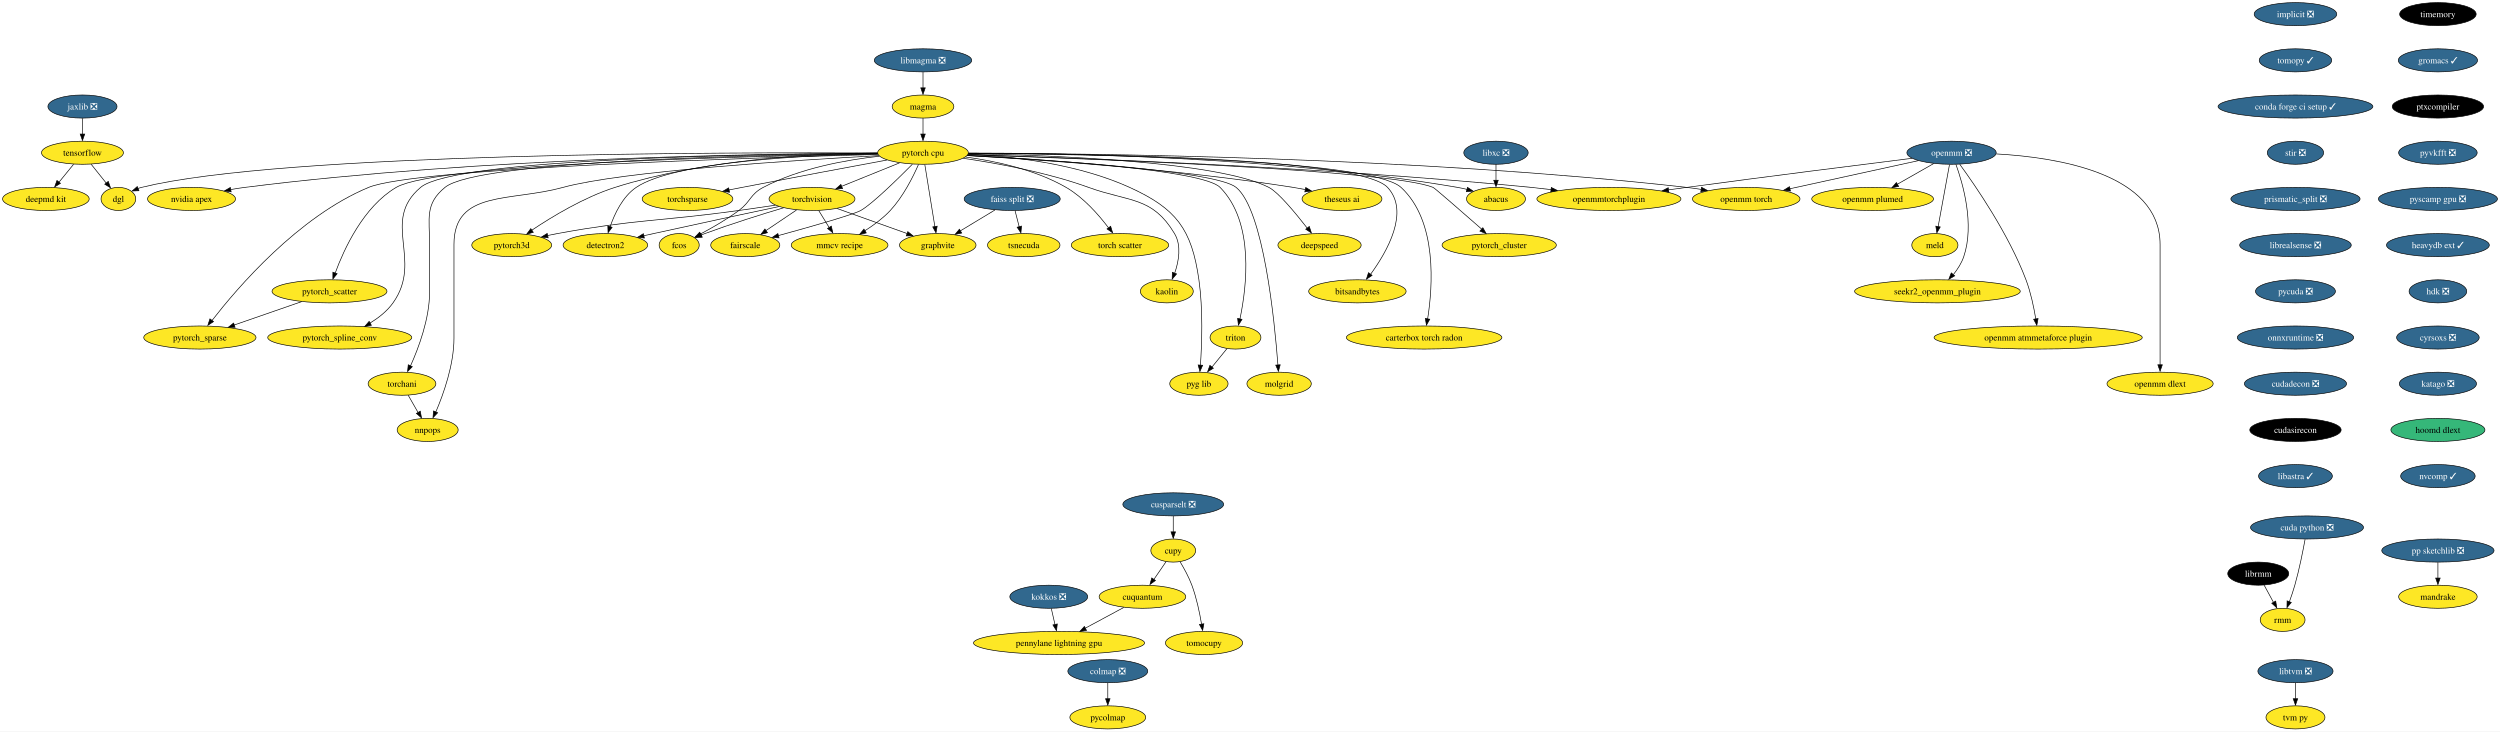
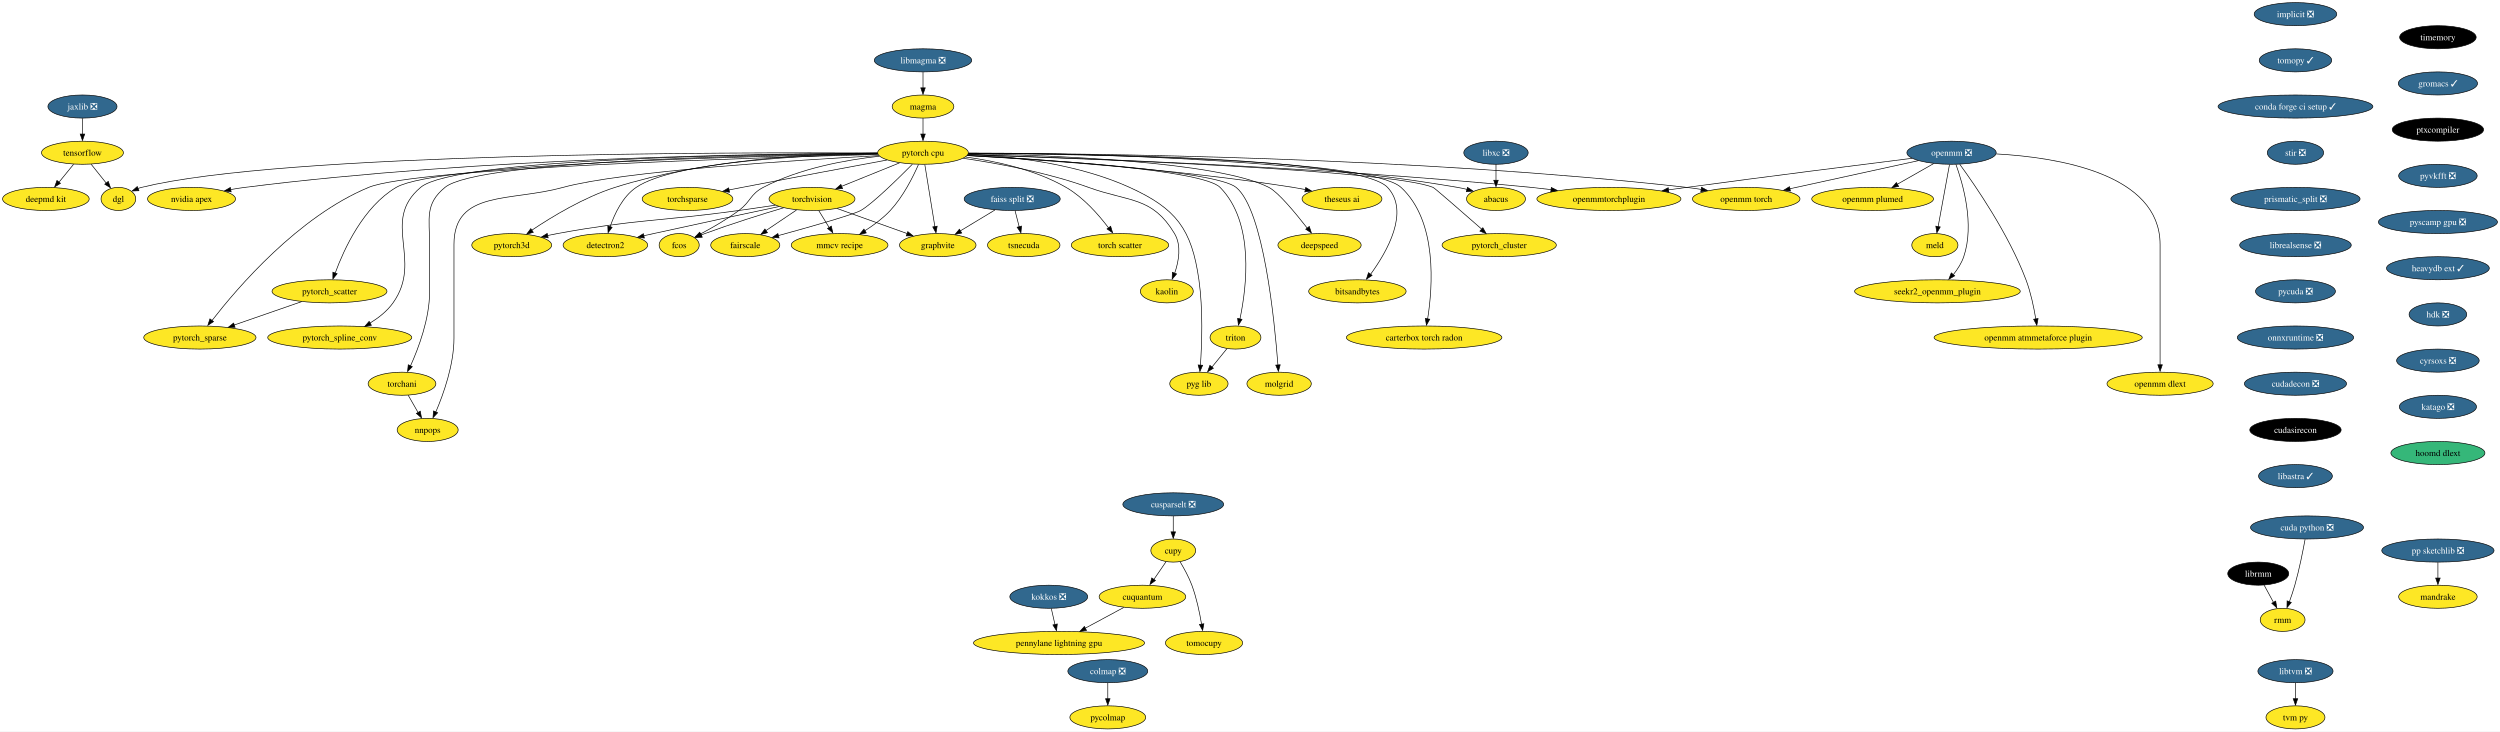
<svg xmlns="http://www.w3.org/2000/svg" xmlns:xlink="http://www.w3.org/1999/xlink" width="3896pt" height="1140pt" viewBox="0.00 0.00 3896.29 1140.00">
  <g id="graph0" class="graph" transform="scale(1 1) rotate(0) translate(4 1136)">
    <polygon fill="white" stroke="none" points="-4,4 -4,-1136 3892.29,-1136 3892.29,4 -4,4" />
    <g id="node1" class="node">
      <g id="a_node1">
        <a xlink:href="https://github.com/conda-forge/implicit-feedstock/pull/87" xlink:title="implicit ❎">
          <ellipse fill="#31688e" stroke="black" cx="3573.52" cy="-1114" rx="64.36" ry="18" />
          <text text-anchor="middle" x="3573.52" y="-1109.33" font-family="Times,serif" font-size="14.00" fill="white">implicit ❎</text>
        </a>
      </g>
    </g>
    <g id="node2" class="node">
      <g id="a_node2">
        <a xlink:href="https://github.com/conda-forge/tomopy-feedstock/pull/71" xlink:title="tomopy ✓">
          <ellipse fill="#31688e" stroke="black" cx="3573.52" cy="-1042" rx="56.47" ry="18" />
          <text text-anchor="middle" x="3573.52" y="-1037.33" font-family="Times,serif" font-size="14.00" fill="white">tomopy ✓</text>
        </a>
      </g>
    </g>
    <g id="node3" class="node">
      <g id="a_node3">
        <a xlink:href="https://github.com/conda-forge/conda-forge-ci-setup-feedstock/pull/263" xlink:title="conda forge ci setup ✓">
          <ellipse fill="#31688e" stroke="black" cx="3573.52" cy="-970" rx="120.65" ry="18" />
          <text text-anchor="middle" x="3573.52" y="-965.33" font-family="Times,serif" font-size="14.00" fill="white">conda forge ci setup ✓</text>
        </a>
      </g>
    </g>
    <g id="node14" class="node">
      <g id="a_node14">
        <a xlink:href="https://github.com/conda-forge/stir-feedstock/pull/89" xlink:title="stir ❎">
          <ellipse fill="#31688e" stroke="black" cx="3573.52" cy="-898" rx="43.84" ry="18" />
          <text text-anchor="middle" x="3573.52" y="-893.33" font-family="Times,serif" font-size="14.00" fill="white">stir ❎</text>
        </a>
      </g>
    </g>
    <g id="node4" class="node">
      <g id="a_node4">
        <a xlink:href="https://github.com/conda-forge/torchvision-feedstock" xlink:title="torchvision">
          <ellipse fill="#fde725" stroke="black" cx="1261.52" cy="-826" rx="66.99" ry="18" />
          <text text-anchor="middle" x="1261.52" y="-821.33" font-family="Times,serif" font-size="14.00">torchvision</text>
        </a>
      </g>
    </g>
    <g id="node5" class="node">
      <g id="a_node5">
        <a xlink:href="https://github.com/conda-forge/detectron2-feedstock" xlink:title="detectron2">
          <ellipse fill="#fde725" stroke="black" cx="939.52" cy="-754" rx="65.94" ry="18" />
          <text text-anchor="middle" x="939.52" y="-749.33" font-family="Times,serif" font-size="14.00">detectron2</text>
        </a>
      </g>
    </g>
    <g id="edge3" class="edge">
      <path fill="none" stroke="black" d="M1209.92,-814.11C1159.92,-803.51 1081.97,-786.88 1014.52,-772 1009.56,-770.91 1004.43,-769.76 999.27,-768.61" />
      <polygon fill="black" stroke="black" points="1000.24,-765.02 989.72,-766.24 998.71,-771.85 1000.24,-765.02" />
    </g>
    <g id="node6" class="node">
      <g id="a_node6">
        <a xlink:href="https://github.com/conda-forge/fcos-feedstock" xlink:title="fcos">
          <ellipse fill="#fde725" stroke="black" cx="1054.52" cy="-754" rx="31.22" ry="18" />
          <text text-anchor="middle" x="1054.52" y="-749.33" font-family="Times,serif" font-size="14.00">fcos</text>
        </a>
      </g>
    </g>
    <g id="edge4" class="edge">
      <path fill="none" stroke="black" d="M1217.18,-812.18C1183.3,-802.08 1135.6,-787.21 1094.52,-772 1092.61,-771.29 1090.65,-770.55 1088.69,-769.77" />
      <polygon fill="black" stroke="black" points="1090.49,-766.32 1079.91,-765.8 1087.86,-772.81 1090.49,-766.32" />
    </g>
    <g id="node7" class="node">
      <g id="a_node7">
        <a xlink:href="https://github.com/conda-forge/fairscale-feedstock" xlink:title="fairscale">
          <ellipse fill="#fde725" stroke="black" cx="1157.52" cy="-754" rx="53.84" ry="18" />
          <text text-anchor="middle" x="1157.52" y="-749.33" font-family="Times,serif" font-size="14.00">fairscale</text>
        </a>
      </g>
    </g>
    <g id="edge5" class="edge">
      <path fill="none" stroke="black" d="M1237.4,-808.76C1223.15,-799.18 1204.94,-786.92 1189.51,-776.53" />
      <polygon fill="black" stroke="black" points="1192.04,-773.35 1181.79,-770.67 1188.13,-779.15 1192.04,-773.35" />
    </g>
    <g id="node8" class="node">
      <g id="a_node8">
        <a xlink:href="https://github.com/conda-forge/graphvite-feedstock" xlink:title="graphvite">
          <ellipse fill="#fde725" stroke="black" cx="1457.52" cy="-754" rx="59.63" ry="18" />
          <text text-anchor="middle" x="1457.52" y="-749.33" font-family="Times,serif" font-size="14.00">graphvite</text>
        </a>
      </g>
    </g>
    <g id="edge6" class="edge">
      <path fill="none" stroke="black" d="M1300.71,-811C1332.2,-799.76 1376.53,-783.92 1410.03,-771.96" />
      <polygon fill="black" stroke="black" points="1410.82,-775.04 1419.06,-768.38 1408.46,-768.45 1410.82,-775.04" />
    </g>
    <g id="node9" class="node">
      <g id="a_node9">
        <a xlink:href="https://github.com/conda-forge/mmcv-recipe-feedstock" xlink:title="mmcv recipe">
          <ellipse fill="#fde725" stroke="black" cx="1304.52" cy="-754" rx="75.41" ry="18" />
          <text text-anchor="middle" x="1304.52" y="-749.33" font-family="Times,serif" font-size="14.00">mmcv recipe</text>
        </a>
      </g>
    </g>
    <g id="edge7" class="edge">
      <path fill="none" stroke="black" d="M1271.93,-808.05C1276.82,-800.09 1282.77,-790.41 1288.23,-781.51" />
      <polygon fill="black" stroke="black" points="1291.65,-783.63 1293.91,-773.28 1285.69,-779.96 1291.65,-783.63" />
    </g>
    <g id="node10" class="node">
      <g id="a_node10">
        <a xlink:href="https://github.com/conda-forge/pytorch3d-feedstock" xlink:title="pytorch3d">
          <ellipse fill="#fde725" stroke="black" cx="793.52" cy="-754" rx="62.26" ry="18" />
          <text text-anchor="middle" x="793.52" y="-749.33" font-family="Times,serif" font-size="14.00">pytorch3d</text>
        </a>
      </g>
    </g>
    <g id="edge8" class="edge">
      <path fill="none" stroke="black" d="M1204.43,-816.24C1186.25,-813.52 1166.05,-810.56 1147.52,-808 1021.92,-790.65 989.24,-794.8 864.52,-772 859.56,-771.09 854.42,-770.06 849.29,-768.96" />
      <polygon fill="black" stroke="black" points="850.34,-765.38 839.81,-766.62 848.81,-772.21 850.34,-765.38" />
    </g>
    <g id="node11" class="node">
      <g id="a_node11">
        <a xlink:href="https://github.com/conda-forge/tensorflow-feedstock" xlink:title="tensorflow">
          <ellipse fill="#fde725" stroke="black" cx="124.52" cy="-898" rx="63.84" ry="18" />
          <text text-anchor="middle" x="124.52" y="-893.33" font-family="Times,serif" font-size="14.00">tensorflow</text>
        </a>
      </g>
    </g>
    <g id="node12" class="node">
      <g id="a_node12">
        <a xlink:href="https://github.com/conda-forge/deepmd-kit-feedstock" xlink:title="deepmd kit">
          <ellipse fill="#fde725" stroke="black" cx="67.52" cy="-826" rx="67.52" ry="18" />
          <text text-anchor="middle" x="67.52" y="-821.33" font-family="Times,serif" font-size="14.00">deepmd kit</text>
        </a>
      </g>
    </g>
    <g id="edge9" class="edge">
      <path fill="none" stroke="black" d="M110.72,-880.05C103.93,-871.71 95.6,-861.49 88.08,-852.25" />
      <polygon fill="black" stroke="black" points="90.22,-850.33 81.19,-844.79 84.79,-854.75 90.22,-850.33" />
    </g>
    <g id="node13" class="node">
      <g id="a_node13">
        <a xlink:href="https://github.com/conda-forge/dgl-feedstock" xlink:title="dgl">
          <ellipse fill="#fde725" stroke="black" cx="180.52" cy="-826" rx="27.01" ry="18" />
          <text text-anchor="middle" x="180.52" y="-821.33" font-family="Times,serif" font-size="14.00">dgl</text>
        </a>
      </g>
    </g>
    <g id="edge10" class="edge">
      <path fill="none" stroke="black" d="M138.07,-880.05C145.11,-871.26 153.83,-860.36 161.53,-850.74" />
      <polygon fill="black" stroke="black" points="164.72,-853.35 168.23,-843.36 159.25,-848.98 164.72,-853.35" />
    </g>
    <g id="node36" class="node">
      <g id="a_node36">
        <a xlink:href="https://github.com/conda-forge/prismatic_split-feedstock/pull/44" xlink:title="prismatic_split ❎">
          <ellipse fill="#31688e" stroke="black" cx="3573.52" cy="-826" rx="100.66" ry="18" />
          <text text-anchor="middle" x="3573.52" y="-821.33" font-family="Times,serif" font-size="14.00" fill="white">prismatic_split ❎</text>
        </a>
      </g>
    </g>
    <g id="node15" class="node">
      <g id="a_node15">
        <a xlink:href="https://github.com/conda-forge/pytorch-cpu-feedstock" xlink:title="pytorch cpu">
          <ellipse fill="#fde725" stroke="black" cx="1434.52" cy="-898" rx="70.68" ry="18" />
          <text text-anchor="middle" x="1434.52" y="-893.33" font-family="Times,serif" font-size="14.00">pytorch cpu</text>
        </a>
      </g>
    </g>
    <g id="edge12" class="edge">
      <path fill="none" stroke="black" d="M1397.83,-882.15C1371.5,-871.5 1335.84,-857.07 1307.6,-845.65" />
      <polygon fill="black" stroke="black" points="1309.14,-842.09 1298.56,-841.58 1306.52,-848.58 1309.14,-842.09" />
    </g>
    <g id="edge13" class="edge">
      <path fill="none" stroke="black" d="M1363.79,-896.4C1253.56,-894.2 1047.22,-884.59 987.52,-844 966.47,-829.69 953.87,-803.05 946.9,-782.64" />
      <polygon fill="black" stroke="black" points="950,-781.83 943.67,-773.34 943.32,-783.93 950,-781.83" />
    </g>
    <g id="edge14" class="edge">
      <path fill="none" stroke="black" d="M1366.67,-892.57C1314.59,-886.87 1242.24,-873.82 1185.52,-844 1164.93,-833.17 1166.2,-821.86 1147.52,-808 1128.75,-794.08 1105.99,-781.05 1087.68,-771.39" />
      <polygon fill="black" stroke="black" points="1089.51,-767.88 1079.02,-766.39 1086.29,-774.1 1089.51,-767.88" />
    </g>
    <g id="edge15" class="edge">
      <path fill="none" stroke="black" d="M1417.92,-880.04C1395.2,-857.13 1355.23,-818.01 1337.52,-808 1326.12,-801.56 1258.1,-782.32 1209.04,-768.89" />
      <polygon fill="black" stroke="black" points="1210.14,-765.29 1199.57,-766.03 1208.3,-772.04 1210.14,-765.29" />
    </g>
    <g id="edge16" class="edge">
      <path fill="none" stroke="black" d="M1437.34,-879.59C1441.26,-855.4 1448.39,-811.36 1453.04,-782.65" />
      <polygon fill="black" stroke="black" points="1456.6,-783.54 1454.75,-773.11 1449.69,-782.42 1456.6,-783.54" />
    </g>
    <g id="edge17" class="edge">
      <path fill="none" stroke="black" d="M1427.51,-879.75C1419.13,-860.63 1403.67,-829.63 1383.52,-808 1372.17,-795.83 1357.52,-785.03 1343.93,-776.4" />
      <polygon fill="black" stroke="black" points="1346.09,-773.01 1335.73,-770.79 1342.44,-778.99 1346.09,-773.01" />
    </g>
    <g id="edge18" class="edge">
      <path fill="none" stroke="black" d="M1363.58,-897.78C1268.3,-896.92 1094.76,-888.53 954.52,-844 906.38,-828.71 856.28,-798.35 825.01,-777.37" />
      <polygon fill="black" stroke="black" points="827.17,-773.93 816.93,-771.19 823.23,-779.71 827.17,-773.93" />
    </g>
    <g id="edge19" class="edge">
      <path fill="none" stroke="black" d="M1363.49,-897.58C1137.32,-898.87 435.99,-898.25 216.52,-844 214.72,-843.56 212.9,-843.02 211.09,-842.41" />
      <polygon fill="black" stroke="black" points="212.52,-838.81 201.94,-838.35 209.92,-845.31 212.52,-838.81" />
    </g>
    <g id="node16" class="node">
      <g id="a_node16">
        <a xlink:href="https://github.com/conda-forge/nvidia-apex-feedstock" xlink:title="nvidia apex">
          <ellipse fill="#fde725" stroke="black" cx="294.52" cy="-826" rx="68.57" ry="18" />
          <text text-anchor="middle" x="294.52" y="-821.33" font-family="Times,serif" font-size="14.00">nvidia apex</text>
        </a>
      </g>
    </g>
    <g id="edge20" class="edge">
      <path fill="none" stroke="black" d="M1363.68,-897.15C1193.17,-896.71 746.63,-890.78 377.52,-844 370.36,-843.09 362.9,-841.91 355.51,-840.59" />
      <polygon fill="black" stroke="black" points="356.26,-836.98 345.79,-838.57 354.97,-843.86 356.26,-836.98" />
    </g>
    <g id="node17" class="node">
      <g id="a_node17">
        <a xlink:href="https://github.com/conda-forge/pytorch_cluster-feedstock" xlink:title="pytorch_cluster">
          <ellipse fill="#fde725" stroke="black" cx="2332.52" cy="-754" rx="89.09" ry="18" />
          <text text-anchor="middle" x="2332.52" y="-749.33" font-family="Times,serif" font-size="14.00">pytorch_cluster</text>
        </a>
      </g>
    </g>
    <g id="edge21" class="edge">
      <path fill="none" stroke="black" d="M1504.45,-894.87C1686.11,-889 2163.42,-871.14 2229.52,-844 2231.82,-843.06 2275.55,-804.94 2305.29,-778.9" />
      <polygon fill="black" stroke="black" points="2307.04,-781.14 2312.26,-771.92 2302.43,-775.87 2307.04,-781.14" />
    </g>
    <g id="node18" class="node">
      <g id="a_node18">
        <a xlink:href="https://github.com/conda-forge/pytorch_scatter-feedstock" xlink:title="pytorch_scatter">
          <ellipse fill="#fde725" stroke="black" cx="509.52" cy="-682" rx="89.61" ry="18" />
          <text text-anchor="middle" x="509.52" y="-677.33" font-family="Times,serif" font-size="14.00">pytorch_scatter</text>
        </a>
      </g>
    </g>
    <g id="edge22" class="edge">
      <path fill="none" stroke="black" d="M1363.82,-896.05C1176.51,-893.02 677.38,-881.49 613.52,-844 562.46,-814.02 532.13,-747.94 518.39,-710.42" />
      <polygon fill="black" stroke="black" points="521.42,-709.48 514.8,-701.21 514.81,-711.8 521.42,-709.48" />
    </g>
    <g id="node19" class="node">
      <g id="a_node19">
        <a xlink:href="https://github.com/conda-forge/pytorch_spline_conv-feedstock" xlink:title="pytorch_spline_conv">
          <ellipse fill="#fde725" stroke="black" cx="525.52" cy="-610" rx="112.24" ry="18" />
          <text text-anchor="middle" x="525.52" y="-605.33" font-family="Times,serif" font-size="14.00">pytorch_spline_conv</text>
        </a>
      </g>
    </g>
    <g id="edge23" class="edge">
      <path fill="none" stroke="black" d="M1363.71,-896.91C1181.19,-896.04 705.2,-889.39 651.52,-844 588.71,-790.89 656.21,-731.01 608.52,-664 599.34,-651.1 585.93,-640.59 572.56,-632.44" />
      <polygon fill="black" stroke="black" points="574.79,-629.11 564.37,-627.17 571.31,-635.18 574.79,-629.11" />
    </g>
    <g id="node20" class="node">
      <g id="a_node20">
        <a xlink:href="https://github.com/conda-forge/pytorch_sparse-feedstock" xlink:title="pytorch_sparse">
          <ellipse fill="#fde725" stroke="black" cx="307.52" cy="-610" rx="87.51" ry="18" />
          <text text-anchor="middle" x="307.52" y="-605.33" font-family="Times,serif" font-size="14.00">pytorch_sparse</text>
        </a>
      </g>
    </g>
    <g id="edge24" class="edge">
      <path fill="none" stroke="black" d="M1364.14,-895.31C1171.12,-890.31 642.92,-874.03 570.52,-844 460.71,-798.46 365.68,-687.24 326.56,-636.72" />
      <polygon fill="black" stroke="black" points="328.77,-634.85 319.92,-629.02 323.21,-639.1 328.77,-634.85" />
    </g>
    <g id="node21" class="node">
      <g id="a_node21">
        <a xlink:href="https://github.com/conda-forge/torchani-feedstock" xlink:title="torchani">
          <ellipse fill="#fde725" stroke="black" cx="622.52" cy="-538" rx="52.79" ry="18" />
          <text text-anchor="middle" x="622.52" y="-533.33" font-family="Times,serif" font-size="14.00">torchani</text>
        </a>
      </g>
    </g>
    <g id="edge25" class="edge">
      <path fill="none" stroke="black" d="M1363.7,-896.56C1187.68,-894.82 740.8,-886.26 689.52,-844 657.9,-817.95 665.52,-795.97 665.52,-755 665.52,-755 665.52,-755 665.52,-681 665.52,-639.43 648.43,-593.84 635.8,-565.82" />
      <polygon fill="black" stroke="black" points="638.61,-564.57 631.22,-556.98 632.27,-567.53 638.61,-564.57" />
    </g>
    <g id="node22" class="node">
      <g id="a_node22">
        <a xlink:href="https://github.com/conda-forge/openmm-torch-feedstock" xlink:title="openmm torch">
          <ellipse fill="#fde725" stroke="black" cx="2717.52" cy="-826" rx="83.83" ry="18" />
          <text text-anchor="middle" x="2717.52" y="-821.33" font-family="Times,serif" font-size="14.00">openmm torch</text>
        </a>
      </g>
    </g>
    <g id="edge26" class="edge">
      <path fill="none" stroke="black" d="M1505.53,-897.2C1690.48,-897.01 2201.98,-891.8 2624.52,-844 2631.95,-843.16 2639.67,-842.08 2647.36,-840.87" />
      <polygon fill="black" stroke="black" points="2647.86,-844.17 2657.16,-839.09 2646.73,-837.27 2647.86,-844.17" />
    </g>
    <g id="node23" class="node">
      <g id="a_node23">
        <a xlink:href="https://github.com/conda-forge/torchsparse-feedstock" xlink:title="torchsparse">
          <ellipse fill="#fde725" stroke="black" cx="1067.52" cy="-826" rx="70.68" ry="18" />
          <text text-anchor="middle" x="1067.52" y="-821.33" font-family="Times,serif" font-size="14.00">torchsparse</text>
        </a>
      </g>
    </g>
    <g id="edge27" class="edge">
      <path fill="none" stroke="black" d="M1378.57,-886.68C1321.64,-876.14 1230.89,-859.2 1152.52,-844 1145.93,-842.72 1139.05,-841.37 1132.19,-840.01" />
      <polygon fill="black" stroke="black" points="1132.95,-836.4 1122.46,-837.89 1131.59,-843.27 1132.95,-836.4" />
    </g>
    <g id="node24" class="node">
      <g id="a_node24">
        <a xlink:href="https://github.com/conda-forge/torch-scatter-feedstock" xlink:title="torch scatter">
          <ellipse fill="#fde725" stroke="black" cx="1741.52" cy="-754" rx="75.94" ry="18" />
          <text text-anchor="middle" x="1741.52" y="-749.33" font-family="Times,serif" font-size="14.00">torch scatter</text>
        </a>
      </g>
    </g>
    <g id="edge28" class="edge">
      <path fill="none" stroke="black" d="M1500.67,-891.38C1547.11,-885.1 1609.28,-871.87 1657.52,-844 1684.64,-828.33 1708.38,-801.2 1723.64,-780.99" />
      <polygon fill="black" stroke="black" points="1726.95,-783.4 1730.04,-773.27 1721.3,-779.26 1726.95,-783.4" />
    </g>
    <g id="node25" class="node">
      <g id="a_node25">
        <a xlink:href="https://github.com/conda-forge/kaolin-feedstock" xlink:title="kaolin">
          <ellipse fill="#fde725" stroke="black" cx="1814.52" cy="-682" rx="41.21" ry="18" />
          <text text-anchor="middle" x="1814.52" y="-677.33" font-family="Times,serif" font-size="14.00">kaolin</text>
        </a>
      </g>
    </g>
    <g id="edge29" class="edge">
      <path fill="none" stroke="black" d="M1497.16,-889.33C1550.28,-881.6 1627.93,-867.42 1692.52,-844 1756.08,-820.96 1791.82,-830.03 1826.52,-772 1837.62,-753.43 1833.16,-728.84 1826.75,-710.22" />
      <polygon fill="black" stroke="black" points="1829.69,-709.12 1822.85,-701.03 1823.15,-711.62 1829.69,-709.12" />
    </g>
    <g id="node26" class="node">
      <g id="a_node26">
        <a xlink:href="https://github.com/conda-forge/nnpops-feedstock" xlink:title="nnpops">
          <ellipse fill="#fde725" stroke="black" cx="662.52" cy="-466" rx="47.53" ry="18" />
          <text text-anchor="middle" x="662.52" y="-461.32" font-family="Times,serif" font-size="14.00">nnpops</text>
        </a>
      </g>
    </g>
    <g id="edge30" class="edge">
      <path fill="none" stroke="black" d="M1365.6,-893.5C1236.81,-886.48 964.46,-869.12 873.52,-844 791.31,-821.29 703.52,-840.28 703.52,-755 703.52,-755 703.52,-755 703.52,-609 703.52,-567.59 687.22,-521.96 675.18,-493.88" />
      <polygon fill="black" stroke="black" points="678.07,-492.75 670.81,-485.03 671.66,-495.59 678.07,-492.75" />
    </g>
    <g id="node27" class="node">
      <g id="a_node27">
        <a xlink:href="https://github.com/conda-forge/triton-feedstock" xlink:title="triton">
          <ellipse fill="#fde725" stroke="black" cx="1921.52" cy="-610" rx="39.63" ry="18" />
          <text text-anchor="middle" x="1921.52" y="-605.33" font-family="Times,serif" font-size="14.00">triton</text>
        </a>
      </g>
    </g>
    <g id="edge31" class="edge">
      <path fill="none" stroke="black" d="M1503.65,-893.8C1625.99,-887.45 1870.36,-871.47 1897.52,-844 1951.65,-789.25 1938.84,-688.05 1928.5,-639.04" />
      <polygon fill="black" stroke="black" points="1931.7,-638.31 1926.09,-629.32 1924.87,-639.84 1931.7,-638.31" />
    </g>
    <g id="node28" class="node">
      <g id="a_node28">
        <a xlink:href="https://github.com/conda-forge/openmmtorchplugin-feedstock" xlink:title="openmmtorchplugin">
          <ellipse fill="#fde725" stroke="black" cx="2503.52" cy="-826" rx="112.24" ry="18" />
          <text text-anchor="middle" x="2503.52" y="-821.33" font-family="Times,serif" font-size="14.00">openmmtorchplugin</text>
        </a>
      </g>
    </g>
    <g id="edge32" class="edge">
      <path fill="none" stroke="black" d="M1504.54,-895.09C1661.83,-890.37 2055.03,-876.1 2382.52,-844 2392.55,-843.02 2403.02,-841.81 2413.43,-840.51" />
      <polygon fill="black" stroke="black" points="2413.76,-843.86 2423.23,-839.11 2412.86,-836.92 2413.76,-843.86" />
    </g>
    <g id="node29" class="node">
      <g id="a_node29">
        <a xlink:href="https://github.com/conda-forge/molgrid-feedstock" xlink:title="molgrid">
          <ellipse fill="#fde725" stroke="black" cx="1989.52" cy="-538" rx="50.16" ry="18" />
          <text text-anchor="middle" x="1989.52" y="-533.33" font-family="Times,serif" font-size="14.00">molgrid</text>
        </a>
      </g>
    </g>
    <g id="edge33" class="edge">
      <path fill="none" stroke="black" d="M1503.34,-893.65C1630.15,-886.88 1890.71,-869.98 1922.52,-844 1965.39,-808.99 1982.49,-635.79 1987.66,-567.12" />
      <polygon fill="black" stroke="black" points="1991.22,-567.52 1988.44,-557.3 1984.23,-567.02 1991.22,-567.52" />
    </g>
    <g id="node30" class="node">
      <g id="a_node30">
        <a xlink:href="https://github.com/conda-forge/theseus-ai-feedstock" xlink:title="theseus ai">
          <ellipse fill="#fde725" stroke="black" cx="2087.52" cy="-826" rx="62.26" ry="18" />
          <text text-anchor="middle" x="2087.52" y="-821.33" font-family="Times,serif" font-size="14.00">theseus ai</text>
        </a>
      </g>
    </g>
    <g id="edge34" class="edge">
      <path fill="none" stroke="black" d="M1503.26,-893.55C1611.77,-887.46 1829.16,-872.65 2011.52,-844 2017.68,-843.03 2024.09,-841.86 2030.45,-840.59" />
      <polygon fill="black" stroke="black" points="2031,-843.84 2040.08,-838.38 2029.57,-836.99 2031,-843.84" />
    </g>
    <g id="node31" class="node">
      <g id="a_node31">
        <a xlink:href="https://github.com/conda-forge/pyg-lib-feedstock" xlink:title="pyg lib">
          <ellipse fill="#fde725" stroke="black" cx="1864.52" cy="-538" rx="45.42" ry="18" />
          <text text-anchor="middle" x="1864.52" y="-533.33" font-family="Times,serif" font-size="14.00">pyg lib</text>
        </a>
      </g>
    </g>
    <g id="edge35" class="edge">
      <path fill="none" stroke="black" d="M1505.1,-895.9C1572.47,-892.48 1675.44,-880.91 1756.52,-844 1829.33,-810.85 1853.2,-779.2 1864.52,-700 1871.14,-653.67 1869.1,-599.07 1866.89,-566.84" />
      <polygon fill="black" stroke="black" points="1870.32,-566.75 1866.09,-557.03 1863.34,-567.26 1870.32,-566.75" />
    </g>
    <g id="node32" class="node">
      <g id="a_node32">
        <a xlink:href="https://github.com/conda-forge/deepspeed-feedstock" xlink:title="deepspeed">
          <ellipse fill="#fde725" stroke="black" cx="2052.52" cy="-754" rx="64.89" ry="18" />
          <text text-anchor="middle" x="2052.52" y="-749.33" font-family="Times,serif" font-size="14.00">deepspeed</text>
        </a>
      </g>
    </g>
    <g id="edge36" class="edge">
      <path fill="none" stroke="black" d="M1505.15,-896.38C1632.17,-894.24 1893.41,-884.84 1973.52,-844 1988.13,-836.55 2014.99,-804.13 2033.29,-780.56" />
      <polygon fill="black" stroke="black" points="2036.53,-783.09 2039.85,-773.03 2030.98,-778.83 2036.53,-783.09" />
    </g>
    <g id="node33" class="node">
      <g id="a_node33">
        <a xlink:href="https://github.com/conda-forge/bitsandbytes-feedstock" xlink:title="bitsandbytes">
          <ellipse fill="#fde725" stroke="black" cx="2111.52" cy="-682" rx="75.94" ry="18" />
          <text text-anchor="middle" x="2111.52" y="-677.33" font-family="Times,serif" font-size="14.00">bitsandbytes</text>
        </a>
      </g>
    </g>
    <g id="edge37" class="edge">
      <path fill="none" stroke="black" d="M1505.3,-897.16C1678.87,-896.81 2114.65,-891.2 2158.52,-844 2193.64,-806.21 2157.64,-743.62 2132.13,-708.65" />
      <polygon fill="black" stroke="black" points="2134.42,-706.86 2125.61,-700.97 2128.82,-711.07 2134.42,-706.86" />
    </g>
    <g id="node34" class="node">
      <g id="a_node34">
        <a xlink:href="https://github.com/conda-forge/abacus-feedstock" xlink:title="abacus">
          <ellipse fill="#fde725" stroke="black" cx="2327.52" cy="-826" rx="45.95" ry="18" />
          <text text-anchor="middle" x="2327.52" y="-821.33" font-family="Times,serif" font-size="14.00">abacus</text>
        </a>
      </g>
    </g>
    <g id="edge38" class="edge">
      <path fill="none" stroke="black" d="M1505.59,-897.54C1650.17,-897.53 1988.47,-891.85 2267.52,-844 2272.46,-843.15 2277.58,-842.06 2282.65,-840.83" />
      <polygon fill="black" stroke="black" points="2283.11,-844.06 2291.91,-838.16 2281.35,-837.29 2283.11,-844.06" />
    </g>
    <g id="node35" class="node">
      <g id="a_node35">
        <a xlink:href="https://github.com/conda-forge/carterbox-torch-radon-feedstock" xlink:title="carterbox torch radon">
          <ellipse fill="#fde725" stroke="black" cx="2215.52" cy="-610" rx="121.18" ry="18" />
          <text text-anchor="middle" x="2215.52" y="-605.33" font-family="Times,serif" font-size="14.00">carterbox torch radon</text>
        </a>
      </g>
    </g>
    <g id="edge39" class="edge">
      <path fill="none" stroke="black" d="M1505.3,-896.89C1681.76,-895.93 2130.61,-889.05 2179.52,-844 2236.78,-791.27 2228.83,-688.29 2220.96,-638.83" />
      <polygon fill="black" stroke="black" points="2224.29,-638.55 2219.15,-629.29 2217.39,-639.74 2224.29,-638.55" />
    </g>
    <g id="edge40" class="edge">
      <path fill="none" stroke="black" d="M466.18,-665.98C435.43,-655.33 393.95,-640.95 361.11,-629.57" />
      <polygon fill="black" stroke="black" points="362.38,-625.96 351.78,-625.99 360.08,-632.57 362.38,-625.96" />
    </g>
    <g id="edge41" class="edge">
      <path fill="none" stroke="black" d="M632.2,-520.05C636.82,-511.97 642.45,-502.12 647.6,-493.11" />
      <polygon fill="black" stroke="black" points="651,-495.21 652.92,-484.79 644.92,-491.73 651,-495.21" />
    </g>
    <g id="edge42" class="edge">
      <path fill="none" stroke="black" d="M1908.3,-592.76C1901.35,-584.23 1892.68,-573.58 1884.89,-564.02" />
      <polygon fill="black" stroke="black" points="1887.09,-562.18 1878.06,-556.63 1881.66,-566.6 1887.09,-562.18" />
    </g>
    <g id="node49" class="node">
      <g id="a_node49">
        <a xlink:href="https://github.com/conda-forge/librealsense-feedstock/pull/46" xlink:title="librealsense ❎">
          <ellipse fill="#31688e" stroke="black" cx="3573.52" cy="-754" rx="86.98" ry="18" />
          <text text-anchor="middle" x="3573.52" y="-749.33" font-family="Times,serif" font-size="14.00" fill="white">librealsense ❎</text>
        </a>
      </g>
    </g>
    <g id="node37" class="node">
      <g id="a_node37">
        <a xlink:href="https://github.com/conda-forge/libxc-feedstock/pull/55" xlink:title="libxc ❎">
          <ellipse fill="#31688e" stroke="black" cx="2327.52" cy="-898" rx="50.16" ry="18" />
          <text text-anchor="middle" x="2327.52" y="-893.33" font-family="Times,serif" font-size="14.00" fill="white">libxc ❎</text>
        </a>
      </g>
    </g>
    <g id="edge44" class="edge">
      <path fill="none" stroke="black" d="M2327.52,-879.7C2327.52,-872.24 2327.52,-863.32 2327.52,-854.97" />
      <polygon fill="black" stroke="black" points="2331.02,-855.1 2327.52,-845.1 2324.02,-855.1 2331.02,-855.1" />
    </g>
    <g id="node38" class="node">
      <g id="a_node38">
        <a xlink:href="https://github.com/conda-forge/jaxlib-feedstock/pull/189" xlink:title="jaxlib ❎">
          <ellipse fill="#31688e" stroke="black" cx="124.52" cy="-970" rx="53.84" ry="18" />
          <text text-anchor="middle" x="124.52" y="-965.33" font-family="Times,serif" font-size="14.00" fill="white">jaxlib ❎</text>
        </a>
      </g>
    </g>
    <g id="edge45" class="edge">
      <path fill="none" stroke="black" d="M124.52,-951.7C124.52,-944.24 124.52,-935.32 124.52,-926.97" />
      <polygon fill="black" stroke="black" points="128.02,-927.1 124.52,-917.1 121.02,-927.1 128.02,-927.1" />
    </g>
    <g id="node39" class="node">
      <g id="a_node39">
        <a xlink:href="https://github.com/conda-forge/openmm-feedstock/pull/108" xlink:title="openmm ❎">
          <ellipse fill="#31688e" stroke="black" cx="3037.52" cy="-898" rx="69.62" ry="18" />
          <text text-anchor="middle" x="3037.52" y="-893.33" font-family="Times,serif" font-size="14.00" fill="white">openmm ❎</text>
        </a>
      </g>
    </g>
    <g id="edge46" class="edge">
      <path fill="none" stroke="black" d="M2985.75,-885.68C2931.27,-873.76 2845.26,-854.94 2785.38,-841.84" />
      <polygon fill="black" stroke="black" points="2786.41,-838.27 2775.89,-839.55 2784.91,-845.11 2786.41,-838.27" />
    </g>
    <g id="edge47" class="edge">
      <path fill="none" stroke="black" d="M2975.91,-889.33C2895.18,-879.22 2749.18,-860.76 2624.52,-844 2615.35,-842.77 2605.8,-841.46 2596.26,-840.14" />
      <polygon fill="black" stroke="black" points="2596.9,-836.56 2586.51,-838.65 2595.93,-843.49 2596.9,-836.56" />
    </g>
    <g id="node40" class="node">
      <g id="a_node40">
        <a xlink:href="https://github.com/conda-forge/openmm-plumed-feedstock" xlink:title="openmm plumed">
          <ellipse fill="#fde725" stroke="black" cx="2914.52" cy="-826" rx="94.88" ry="18" />
          <text text-anchor="middle" x="2914.52" y="-821.33" font-family="Times,serif" font-size="14.00">openmm plumed</text>
        </a>
      </g>
    </g>
    <g id="edge48" class="edge">
      <path fill="none" stroke="black" d="M3009.61,-881.12C2992.9,-871.61 2971.43,-859.39 2953.12,-848.97" />
      <polygon fill="black" stroke="black" points="2955.02,-845.46 2944.6,-843.55 2951.56,-851.54 2955.02,-845.46" />
    </g>
    <g id="node41" class="node">
      <g id="a_node41">
        <a xlink:href="https://github.com/conda-forge/meld-feedstock" xlink:title="meld">
          <ellipse fill="#fde725" stroke="black" cx="3011.52" cy="-754" rx="35.95" ry="18" />
          <text text-anchor="middle" x="3011.52" y="-749.33" font-family="Times,serif" font-size="14.00">meld</text>
        </a>
      </g>
    </g>
    <g id="edge49" class="edge">
      <path fill="none" stroke="black" d="M3034.33,-879.59C3029.9,-855.4 3021.84,-811.36 3016.58,-782.65" />
      <polygon fill="black" stroke="black" points="3019.89,-782.32 3014.65,-773.11 3013.01,-783.58 3019.89,-782.32" />
    </g>
    <g id="node42" class="node">
      <g id="a_node42">
        <a xlink:href="https://github.com/conda-forge/seekr2_openmm_plugin-feedstock" xlink:title="seekr2_openmm_plugin">
          <ellipse fill="#fde725" stroke="black" cx="3015.52" cy="-682" rx="129.07" ry="18" />
          <text text-anchor="middle" x="3015.52" y="-677.33" font-family="Times,serif" font-size="14.00">seekr2_openmm_plugin</text>
        </a>
      </g>
    </g>
    <g id="edge50" class="edge">
      <path fill="none" stroke="black" d="M3044.28,-880.03C3055.16,-850.1 3073.72,-786.34 3056.52,-736 3053.09,-725.98 3046.92,-716.38 3040.38,-708.17" />
      <polygon fill="black" stroke="black" points="3042.42,-706.17 3033.26,-700.85 3037.11,-710.73 3042.42,-706.17" />
    </g>
    <g id="node43" class="node">
      <g id="a_node43">
        <a xlink:href="https://github.com/conda-forge/openmm-atmmetaforce-plugin-feedstock" xlink:title="openmm atmmetaforce plugin">
          <ellipse fill="#fde725" stroke="black" cx="3172.52" cy="-610" rx="162.22" ry="18" />
          <text text-anchor="middle" x="3172.52" y="-605.33" font-family="Times,serif" font-size="14.00">openmm atmmetaforce plugin</text>
        </a>
      </g>
    </g>
    <g id="edge51" class="edge">
      <path fill="none" stroke="black" d="M3050.4,-879.84C3074.53,-846.85 3126.51,-771.47 3153.52,-700 3160.99,-680.24 3165.84,-656.84 3168.77,-639" />
      <polygon fill="black" stroke="black" points="3172.37,-639.58 3170.42,-629.17 3165.45,-638.52 3172.37,-639.58" />
    </g>
    <g id="node44" class="node">
      <g id="a_node44">
        <a xlink:href="https://github.com/conda-forge/openmm-dlext-feedstock" xlink:title="openmm dlext">
          <ellipse fill="#fde725" stroke="black" cx="3362.52" cy="-538" rx="82.77" ry="18" />
          <text text-anchor="middle" x="3362.52" y="-533.33" font-family="Times,serif" font-size="14.00">openmm dlext</text>
        </a>
      </g>
    </g>
    <g id="edge52" class="edge">
      <path fill="none" stroke="black" d="M3107.24,-896.15C3202.73,-890.87 3362.52,-865.53 3362.52,-755 3362.52,-755 3362.52,-755 3362.52,-681 3362.52,-641.57 3362.52,-595.97 3362.52,-567.31" />
      <polygon fill="black" stroke="black" points="3366.02,-567.49 3362.52,-557.49 3359.02,-567.49 3366.02,-567.49" />
    </g>
    <g id="node45" class="node">
      <g id="a_node45">
        <a xlink:href="https://github.com/conda-forge/cupy-feedstock" xlink:title="cupy">
          <ellipse fill="#fde725" stroke="black" cx="1824.52" cy="-278" rx="34.9" ry="18" />
          <text text-anchor="middle" x="1824.52" y="-273.32" font-family="Times,serif" font-size="14.00">cupy</text>
        </a>
      </g>
    </g>
    <g id="node46" class="node">
      <g id="a_node46">
        <a xlink:href="https://github.com/conda-forge/cuquantum-feedstock" xlink:title="cuquantum">
          <ellipse fill="#fde725" stroke="black" cx="1776.52" cy="-206" rx="67.52" ry="18" />
          <text text-anchor="middle" x="1776.52" y="-201.33" font-family="Times,serif" font-size="14.00">cuquantum</text>
        </a>
      </g>
    </g>
    <g id="edge53" class="edge">
      <path fill="none" stroke="black" d="M1813.39,-260.76C1807.74,-252.53 1800.74,-242.32 1794.36,-233.02" />
      <polygon fill="black" stroke="black" points="1796.8,-231.39 1788.26,-225.12 1791.03,-235.35 1796.8,-231.39" />
    </g>
    <g id="node47" class="node">
      <g id="a_node47">
        <a xlink:href="https://github.com/conda-forge/tomocupy-feedstock" xlink:title="tomocupy">
          <ellipse fill="#fde725" stroke="black" cx="1872.52" cy="-134" rx="60.15" ry="18" />
          <text text-anchor="middle" x="1872.52" y="-129.32" font-family="Times,serif" font-size="14.00">tomocupy</text>
        </a>
      </g>
    </g>
    <g id="edge54" class="edge">
      <path fill="none" stroke="black" d="M1835.23,-260.41C1841.37,-250.25 1848.77,-236.78 1853.52,-224 1860.83,-204.32 1865.67,-181.09 1868.63,-163.29" />
      <polygon fill="black" stroke="black" points="1872.24,-163.9 1870.32,-153.48 1865.32,-162.82 1872.24,-163.9" />
    </g>
    <g id="node48" class="node">
      <g id="a_node48">
        <a xlink:href="https://github.com/conda-forge/pennylane-lightning-gpu-feedstock" xlink:title="pennylane lightning gpu">
          <ellipse fill="#fde725" stroke="black" cx="1646.52" cy="-134" rx="133.28" ry="18" />
          <text text-anchor="middle" x="1646.52" y="-129.32" font-family="Times,serif" font-size="14.00">pennylane lightning gpu</text>
        </a>
      </g>
    </g>
    <g id="edge55" class="edge">
      <path fill="none" stroke="black" d="M1747.34,-189.29C1729.67,-179.77 1706.85,-167.49 1687.4,-157.01" />
      <polygon fill="black" stroke="black" points="1689.33,-153.54 1678.87,-151.88 1686.01,-159.7 1689.33,-153.54" />
    </g>
    <g id="node57" class="node">
      <g id="a_node57">
        <a xlink:href="https://github.com/conda-forge/pycuda-feedstock/pull/26" xlink:title="pycuda ❎">
          <ellipse fill="#31688e" stroke="black" cx="3573.52" cy="-682" rx="62.26" ry="18" />
          <text text-anchor="middle" x="3573.52" y="-677.33" font-family="Times,serif" font-size="14.00" fill="white">pycuda ❎</text>
        </a>
      </g>
    </g>
    <g id="node50" class="node">
      <g id="a_node50">
        <a xlink:href="https://github.com/conda-forge/pp-sketchlib-feedstock/pull/44" xlink:title="pp sketchlib ❎">
          <ellipse fill="#31688e" stroke="black" cx="3795.52" cy="-278" rx="87.51" ry="18" />
          <text text-anchor="middle" x="3795.52" y="-273.32" font-family="Times,serif" font-size="14.00" fill="white">pp sketchlib ❎</text>
        </a>
      </g>
    </g>
    <g id="node51" class="node">
      <g id="a_node51">
        <a xlink:href="https://github.com/conda-forge/mandrake-feedstock" xlink:title="mandrake">
          <ellipse fill="#fde725" stroke="black" cx="3795.52" cy="-206" rx="61.2" ry="18" />
          <text text-anchor="middle" x="3795.52" y="-201.32" font-family="Times,serif" font-size="14.00">mandrake</text>
        </a>
      </g>
    </g>
    <g id="edge57" class="edge">
      <path fill="none" stroke="black" d="M3795.52,-259.7C3795.52,-252.24 3795.52,-243.32 3795.52,-234.97" />
      <polygon fill="black" stroke="black" points="3799.02,-235.1 3795.52,-225.1 3792.02,-235.1 3799.02,-235.1" />
    </g>
    <g id="node52" class="node">
      <g id="a_node52">
        <a xlink:href="https://github.com/conda-forge/faiss-split-feedstock/pull/69" xlink:title="faiss split ❎">
          <ellipse fill="#31688e" stroke="black" cx="1573.52" cy="-826" rx="74.88" ry="18" />
          <text text-anchor="middle" x="1573.52" y="-821.33" font-family="Times,serif" font-size="14.00" fill="white">faiss split ❎</text>
        </a>
      </g>
    </g>
    <g id="edge58" class="edge">
      <path fill="none" stroke="black" d="M1546.61,-808.76C1530.58,-799.09 1510.03,-786.69 1492.72,-776.24" />
      <polygon fill="black" stroke="black" points="1494.85,-772.84 1484.48,-770.67 1491.23,-778.83 1494.85,-772.84" />
    </g>
    <g id="node53" class="node">
      <g id="a_node53">
        <a xlink:href="https://github.com/conda-forge/tsnecuda-feedstock" xlink:title="tsnecuda">
          <ellipse fill="#fde725" stroke="black" cx="1591.52" cy="-754" rx="56.47" ry="18" />
          <text text-anchor="middle" x="1591.52" y="-749.33" font-family="Times,serif" font-size="14.00">tsnecuda</text>
        </a>
      </g>
    </g>
    <g id="edge59" class="edge">
      <path fill="none" stroke="black" d="M1577.97,-807.7C1579.91,-800.15 1582.23,-791.12 1584.4,-782.68" />
      <polygon fill="black" stroke="black" points="1588.02,-783.66 1587.12,-773.1 1581.24,-781.92 1588.02,-783.66" />
    </g>
    <g id="node54" class="node">
      <g id="a_node54">
        <a xlink:href="https://github.com/conda-forge/libtvm-feedstock/pull/31" xlink:title="libtvm ❎">
          <ellipse fill="#31688e" stroke="black" cx="3573.52" cy="-90" rx="58.57" ry="18" />
          <text text-anchor="middle" x="3573.52" y="-85.33" font-family="Times,serif" font-size="14.00" fill="white">libtvm ❎</text>
        </a>
      </g>
    </g>
    <g id="node55" class="node">
      <g id="a_node55">
        <a xlink:href="https://github.com/conda-forge/tvm-py-feedstock" xlink:title="tvm py">
          <ellipse fill="#fde725" stroke="black" cx="3573.52" cy="-18" rx="45.95" ry="18" />
          <text text-anchor="middle" x="3573.52" y="-13.32" font-family="Times,serif" font-size="14.00">tvm py</text>
        </a>
      </g>
    </g>
    <g id="edge60" class="edge">
      <path fill="none" stroke="black" d="M3573.52,-71.7C3573.52,-64.24 3573.52,-55.32 3573.52,-46.97" />
      <polygon fill="black" stroke="black" points="3577.02,-47.1 3573.52,-37.1 3570.02,-47.1 3577.02,-47.1" />
    </g>
    <g id="node56" class="node">
      <g id="a_node56">
        <a xlink:href="https://github.com/conda-forge/magma-feedstock" xlink:title="magma">
          <ellipse fill="#fde725" stroke="black" cx="1434.52" cy="-970" rx="48.05" ry="18" />
          <text text-anchor="middle" x="1434.52" y="-965.33" font-family="Times,serif" font-size="14.00">magma</text>
        </a>
      </g>
    </g>
    <g id="edge61" class="edge">
      <path fill="none" stroke="black" d="M1434.52,-951.7C1434.52,-944.24 1434.52,-935.32 1434.52,-926.97" />
      <polygon fill="black" stroke="black" points="1438.02,-927.1 1434.52,-917.1 1431.02,-927.1 1438.02,-927.1" />
    </g>
    <g id="node59" class="node">
      <g id="a_node59">
        <a xlink:href="https://github.com/conda-forge/onnxruntime-feedstock/pull/69" xlink:title="onnxruntime ❎">
          <ellipse fill="#31688e" stroke="black" cx="3573.52" cy="-610" rx="90.67" ry="18" />
          <text text-anchor="middle" x="3573.52" y="-605.33" font-family="Times,serif" font-size="14.00" fill="white">onnxruntime ❎</text>
        </a>
      </g>
    </g>
    <g id="node58" class="node">
      <g id="a_node58">
        <a xlink:href="https://github.com/conda-forge/cusparselt-feedstock/pull/27" xlink:title="cusparselt ❎">
          <ellipse fill="#31688e" stroke="black" cx="1824.52" cy="-350" rx="78.57" ry="18" />
          <text text-anchor="middle" x="1824.52" y="-345.32" font-family="Times,serif" font-size="14.00" fill="white">cusparselt ❎</text>
        </a>
      </g>
    </g>
    <g id="edge63" class="edge">
      <path fill="none" stroke="black" d="M1824.52,-331.7C1824.52,-324.24 1824.52,-315.32 1824.52,-306.97" />
      <polygon fill="black" stroke="black" points="1828.02,-307.1 1824.52,-297.1 1821.02,-307.1 1828.02,-307.1" />
    </g>
    <g id="node62" class="node">
      <g id="a_node62">
        <a xlink:href="https://github.com/conda-forge/cudadecon-feedstock/pull/21" xlink:title="cudadecon ❎">
          <ellipse fill="#31688e" stroke="black" cx="3573.52" cy="-538" rx="79.62" ry="18" />
          <text text-anchor="middle" x="3573.52" y="-533.33" font-family="Times,serif" font-size="14.00" fill="white">cudadecon ❎</text>
        </a>
      </g>
    </g>
    <g id="node60" class="node">
      <g id="a_node60">
        <a xlink:href="https://github.com/conda-forge/librmm-feedstock" xlink:title="librmm">
          <ellipse fill="#000000" stroke="black" cx="3515.52" cy="-242" rx="47.53" ry="18" />
          <text text-anchor="middle" x="3515.52" y="-237.32" font-family="Times,serif" font-size="14.00" fill="white">librmm</text>
        </a>
      </g>
    </g>
    <g id="node61" class="node">
      <g id="a_node61">
        <a xlink:href="https://github.com/conda-forge/rmm-feedstock" xlink:title="rmm">
          <ellipse fill="#fde725" stroke="black" cx="3553.52" cy="-170" rx="34.9" ry="18" />
          <text text-anchor="middle" x="3553.52" y="-165.32" font-family="Times,serif" font-size="14.00">rmm</text>
        </a>
      </g>
    </g>
    <g id="edge65" class="edge">
      <path fill="none" stroke="black" d="M3524.72,-224.05C3529.06,-216.06 3534.34,-206.33 3539.19,-197.4" />
      <polygon fill="black" stroke="black" points="3542.71,-199.25 3544.4,-188.79 3536.56,-195.91 3542.71,-199.25" />
    </g>
    <g id="node63" class="node">
      <g id="a_node63">
        <a xlink:href="https://github.com/conda-forge/cudasirecon-feedstock" xlink:title="cudasirecon">
          <ellipse fill="#000000" stroke="black" cx="3573.52" cy="-466" rx="71.2" ry="18" />
          <text text-anchor="middle" x="3573.52" y="-461.32" font-family="Times,serif" font-size="14.00" fill="white">cudasirecon</text>
        </a>
      </g>
    </g>
    <g id="node64" class="node">
      <g id="a_node64">
        <a xlink:href="https://github.com/conda-forge/libastra-feedstock/pull/20" xlink:title="libastra ✓">
          <ellipse fill="#31688e" stroke="black" cx="3573.52" cy="-394" rx="57.52" ry="18" />
          <text text-anchor="middle" x="3573.52" y="-389.32" font-family="Times,serif" font-size="14.00" fill="white">libastra ✓</text>
        </a>
      </g>
    </g>
    <g id="node65" class="node">
      <g id="a_node65">
        <a xlink:href="https://github.com/conda-forge/timemory-feedstock" xlink:title="timemory">
-           <ellipse fill="#000000" stroke="black" cx="3795.52" cy="-1114" rx="59.63" ry="18" />
-           <text text-anchor="middle" x="3795.52" y="-1109.33" font-family="Times,serif" font-size="14.00" fill="white">timemory</text>
+           <ellipse fill="#000000" stroke="black" cx="3795.52" cy="-1078" rx="59.63" ry="18" />
+           <text text-anchor="middle" x="3795.52" y="-1073.33" font-family="Times,serif" font-size="14.00" fill="white">timemory</text>
        </a>
      </g>
    </g>
    <g id="node66" class="node">
      <g id="a_node66">
        <a xlink:href="https://github.com/conda-forge/gromacs-feedstock/pull/20" xlink:title="gromacs ✓">
-           <ellipse fill="#31688e" stroke="black" cx="3795.52" cy="-1042" rx="61.73" ry="18" />
-           <text text-anchor="middle" x="3795.52" y="-1037.33" font-family="Times,serif" font-size="14.00" fill="white">gromacs ✓</text>
+           <ellipse fill="#31688e" stroke="black" cx="3795.52" cy="-1006" rx="61.73" ry="18" />
+           <text text-anchor="middle" x="3795.52" y="-1001.33" font-family="Times,serif" font-size="14.00" fill="white">gromacs ✓</text>
        </a>
      </g>
    </g>
    <g id="node70" class="node">
      <g id="a_node70">
        <a xlink:href="https://github.com/conda-forge/ptxcompiler-feedstock" xlink:title="ptxcompiler">
-           <ellipse fill="#000000" stroke="black" cx="3795.52" cy="-970" rx="71.2" ry="18" />
-           <text text-anchor="middle" x="3795.52" y="-965.33" font-family="Times,serif" font-size="14.00" fill="white">ptxcompiler</text>
+           <ellipse fill="#000000" stroke="black" cx="3795.52" cy="-934" rx="71.2" ry="18" />
+           <text text-anchor="middle" x="3795.52" y="-929.33" font-family="Times,serif" font-size="14.00" fill="white">ptxcompiler</text>
        </a>
      </g>
    </g>
    <g id="node67" class="node">
      <g id="a_node67">
        <a xlink:href="https://github.com/conda-forge/colmap-feedstock/pull/21" xlink:title="colmap ❎">
          <ellipse fill="#31688e" stroke="black" cx="1722.52" cy="-90" rx="62.26" ry="18" />
          <text text-anchor="middle" x="1722.52" y="-85.33" font-family="Times,serif" font-size="14.00" fill="white">colmap ❎</text>
        </a>
      </g>
    </g>
    <g id="node68" class="node">
      <g id="a_node68">
        <a xlink:href="https://github.com/conda-forge/pycolmap-feedstock" xlink:title="pycolmap">
          <ellipse fill="#fde725" stroke="black" cx="1722.52" cy="-18" rx="59.1" ry="18" />
          <text text-anchor="middle" x="1722.52" y="-13.32" font-family="Times,serif" font-size="14.00">pycolmap</text>
        </a>
      </g>
    </g>
    <g id="edge70" class="edge">
      <path fill="none" stroke="black" d="M1722.52,-71.7C1722.52,-64.24 1722.52,-55.32 1722.52,-46.97" />
      <polygon fill="black" stroke="black" points="1726.02,-47.1 1722.52,-37.1 1719.02,-47.1 1726.02,-47.1" />
    </g>
    <g id="node69" class="node">
      <g id="a_node69">
        <a xlink:href="https://github.com/conda-forge/cuda-python-feedstock/pull/41" xlink:title="cuda python ❎">
          <ellipse fill="#31688e" stroke="black" cx="3591.52" cy="-314" rx="88.04" ry="18" />
          <text text-anchor="middle" x="3591.52" y="-309.32" font-family="Times,serif" font-size="14.00" fill="white">cuda python ❎</text>
        </a>
      </g>
    </g>
    <g id="edge71" class="edge">
      <path fill="none" stroke="black" d="M3588.55,-295.77C3585.27,-277.72 3579.52,-248.62 3572.52,-224 3570.1,-215.5 3567.02,-206.4 3564.05,-198.17" />
      <polygon fill="black" stroke="black" points="3567.03,-197.15 3560.27,-189 3560.47,-199.59 3567.03,-197.15" />
    </g>
    <g id="node71" class="node">
      <g id="a_node71">
        <a xlink:href="https://github.com/conda-forge/pyvkfft-feedstock/pull/15" xlink:title="pyvkfft ❎">
-           <ellipse fill="#31688e" stroke="black" cx="3795.52" cy="-898" rx="61.2" ry="18" />
-           <text text-anchor="middle" x="3795.52" y="-893.33" font-family="Times,serif" font-size="14.00" fill="white">pyvkfft ❎</text>
+           <ellipse fill="#31688e" stroke="black" cx="3795.52" cy="-862" rx="61.2" ry="18" />
+           <text text-anchor="middle" x="3795.52" y="-857.33" font-family="Times,serif" font-size="14.00" fill="white">pyvkfft ❎</text>
        </a>
      </g>
    </g>
    <g id="node72" class="node">
      <g id="a_node72">
        <a xlink:href="https://github.com/conda-forge/pyscamp-gpu-feedstock/pull/7" xlink:title="pyscamp gpu ❎">
-           <ellipse fill="#31688e" stroke="black" cx="3795.52" cy="-826" rx="92.77" ry="18" />
-           <text text-anchor="middle" x="3795.52" y="-821.33" font-family="Times,serif" font-size="14.00" fill="white">pyscamp gpu ❎</text>
+           <ellipse fill="#31688e" stroke="black" cx="3795.52" cy="-790" rx="92.77" ry="18" />
+           <text text-anchor="middle" x="3795.52" y="-785.33" font-family="Times,serif" font-size="14.00" fill="white">pyscamp gpu ❎</text>
        </a>
      </g>
    </g>
    <g id="node73" class="node">
      <g id="a_node73">
        <a xlink:href="https://github.com/conda-forge/heavydb-ext-feedstock/pull/53" xlink:title="heavydb ext ✓">
-           <ellipse fill="#31688e" stroke="black" cx="3795.52" cy="-754" rx="80.14" ry="18" />
-           <text text-anchor="middle" x="3795.52" y="-749.33" font-family="Times,serif" font-size="14.00" fill="white">heavydb ext ✓</text>
+           <ellipse fill="#31688e" stroke="black" cx="3795.52" cy="-718" rx="80.14" ry="18" />
+           <text text-anchor="middle" x="3795.52" y="-713.33" font-family="Times,serif" font-size="14.00" fill="white">heavydb ext ✓</text>
        </a>
      </g>
    </g>
    <g id="node74" class="node">
      <g id="a_node74">
        <a xlink:href="https://github.com/conda-forge/hdk-feedstock/pull/34" xlink:title="hdk ❎">
-           <ellipse fill="#31688e" stroke="black" cx="3795.52" cy="-682" rx="44.9" ry="18" />
-           <text text-anchor="middle" x="3795.52" y="-677.33" font-family="Times,serif" font-size="14.00" fill="white">hdk ❎</text>
+           <ellipse fill="#31688e" stroke="black" cx="3795.52" cy="-646" rx="44.9" ry="18" />
+           <text text-anchor="middle" x="3795.52" y="-641.33" font-family="Times,serif" font-size="14.00" fill="white">hdk ❎</text>
        </a>
      </g>
    </g>
    <g id="node76" class="node">
      <g id="a_node76">
        <a xlink:href="https://github.com/conda-forge/cyrsoxs-feedstock/pull/12" xlink:title="cyrsoxs ❎">
-           <ellipse fill="#31688e" stroke="black" cx="3795.52" cy="-610" rx="64.36" ry="18" />
-           <text text-anchor="middle" x="3795.52" y="-605.33" font-family="Times,serif" font-size="14.00" fill="white">cyrsoxs ❎</text>
+           <ellipse fill="#31688e" stroke="black" cx="3795.52" cy="-574" rx="64.36" ry="18" />
+           <text text-anchor="middle" x="3795.52" y="-569.33" font-family="Times,serif" font-size="14.00" fill="white">cyrsoxs ❎</text>
        </a>
      </g>
    </g>
    <g id="node75" class="node">
      <g id="a_node75">
        <a xlink:href="https://github.com/conda-forge/kokkos-feedstock/pull/27" xlink:title="kokkos ❎">
          <ellipse fill="#31688e" stroke="black" cx="1630.52" cy="-206" rx="60.68" ry="18" />
          <text text-anchor="middle" x="1630.52" y="-201.33" font-family="Times,serif" font-size="14.00" fill="white">kokkos ❎</text>
        </a>
      </g>
    </g>
    <g id="edge77" class="edge">
      <path fill="none" stroke="black" d="M1634.47,-187.7C1636.2,-180.15 1638.26,-171.12 1640.19,-162.68" />
      <polygon fill="black" stroke="black" points="1643.79,-163.63 1642.61,-153.1 1636.97,-162.07 1643.79,-163.63" />
    </g>
    <g id="node77" class="node">
      <g id="a_node77">
        <a xlink:href="https://github.com/conda-forge/katago-feedstock/pull/6" xlink:title="katago ❎">
-           <ellipse fill="#31688e" stroke="black" cx="3795.52" cy="-538" rx="60.15" ry="18" />
-           <text text-anchor="middle" x="3795.52" y="-533.33" font-family="Times,serif" font-size="14.00" fill="white">katago ❎</text>
+           <ellipse fill="#31688e" stroke="black" cx="3795.52" cy="-502" rx="60.15" ry="18" />
+           <text text-anchor="middle" x="3795.52" y="-497.32" font-family="Times,serif" font-size="14.00" fill="white">katago ❎</text>
        </a>
      </g>
    </g>
    <g id="node78" class="node">
      <g id="a_node78">
        <a xlink:href="https://github.com/conda-forge/hoomd-dlext-feedstock" xlink:title="hoomd dlext">
-           <ellipse fill="#35b779" stroke="black" cx="3795.52" cy="-466" rx="73.3" ry="18" />
-           <text text-anchor="middle" x="3795.52" y="-461.32" font-family="Times,serif" font-size="14.00">hoomd dlext</text>
+           <ellipse fill="#35b779" stroke="black" cx="3795.52" cy="-430" rx="73.3" ry="18" />
+           <text text-anchor="middle" x="3795.52" y="-425.32" font-family="Times,serif" font-size="14.00">hoomd dlext</text>
        </a>
      </g>
    </g>
    <g id="node79" class="node">
      <g id="a_node79">
-         <a xlink:href="https://github.com/conda-forge/nvcomp-feedstock/pull/8" xlink:title="nvcomp ✓">
-           <ellipse fill="#31688e" stroke="black" cx="3795.52" cy="-394" rx="58.05" ry="18" />
-           <text text-anchor="middle" x="3795.52" y="-389.32" font-family="Times,serif" font-size="14.00" fill="white">nvcomp ✓</text>
-         </a>
-       </g>
-     </g>
-     <g id="node80" class="node">
-       <g id="a_node80">
        <a xlink:href="https://github.com/conda-forge/libmagma-feedstock/pull/6" xlink:title="libmagma ❎">
          <ellipse fill="#31688e" stroke="black" cx="1434.52" cy="-1042" rx="75.94" ry="18" />
          <text text-anchor="middle" x="1434.52" y="-1037.33" font-family="Times,serif" font-size="14.00" fill="white">libmagma ❎</text>
        </a>
      </g>
    </g>
-     <g id="edge82" class="edge">
+     <g id="edge81" class="edge">
      <path fill="none" stroke="black" d="M1434.52,-1023.7C1434.52,-1016.24 1434.52,-1007.32 1434.52,-998.97" />
      <polygon fill="black" stroke="black" points="1438.02,-999.1 1434.52,-989.1 1431.02,-999.1 1438.02,-999.1" />
    </g>
  </g>
</svg>
